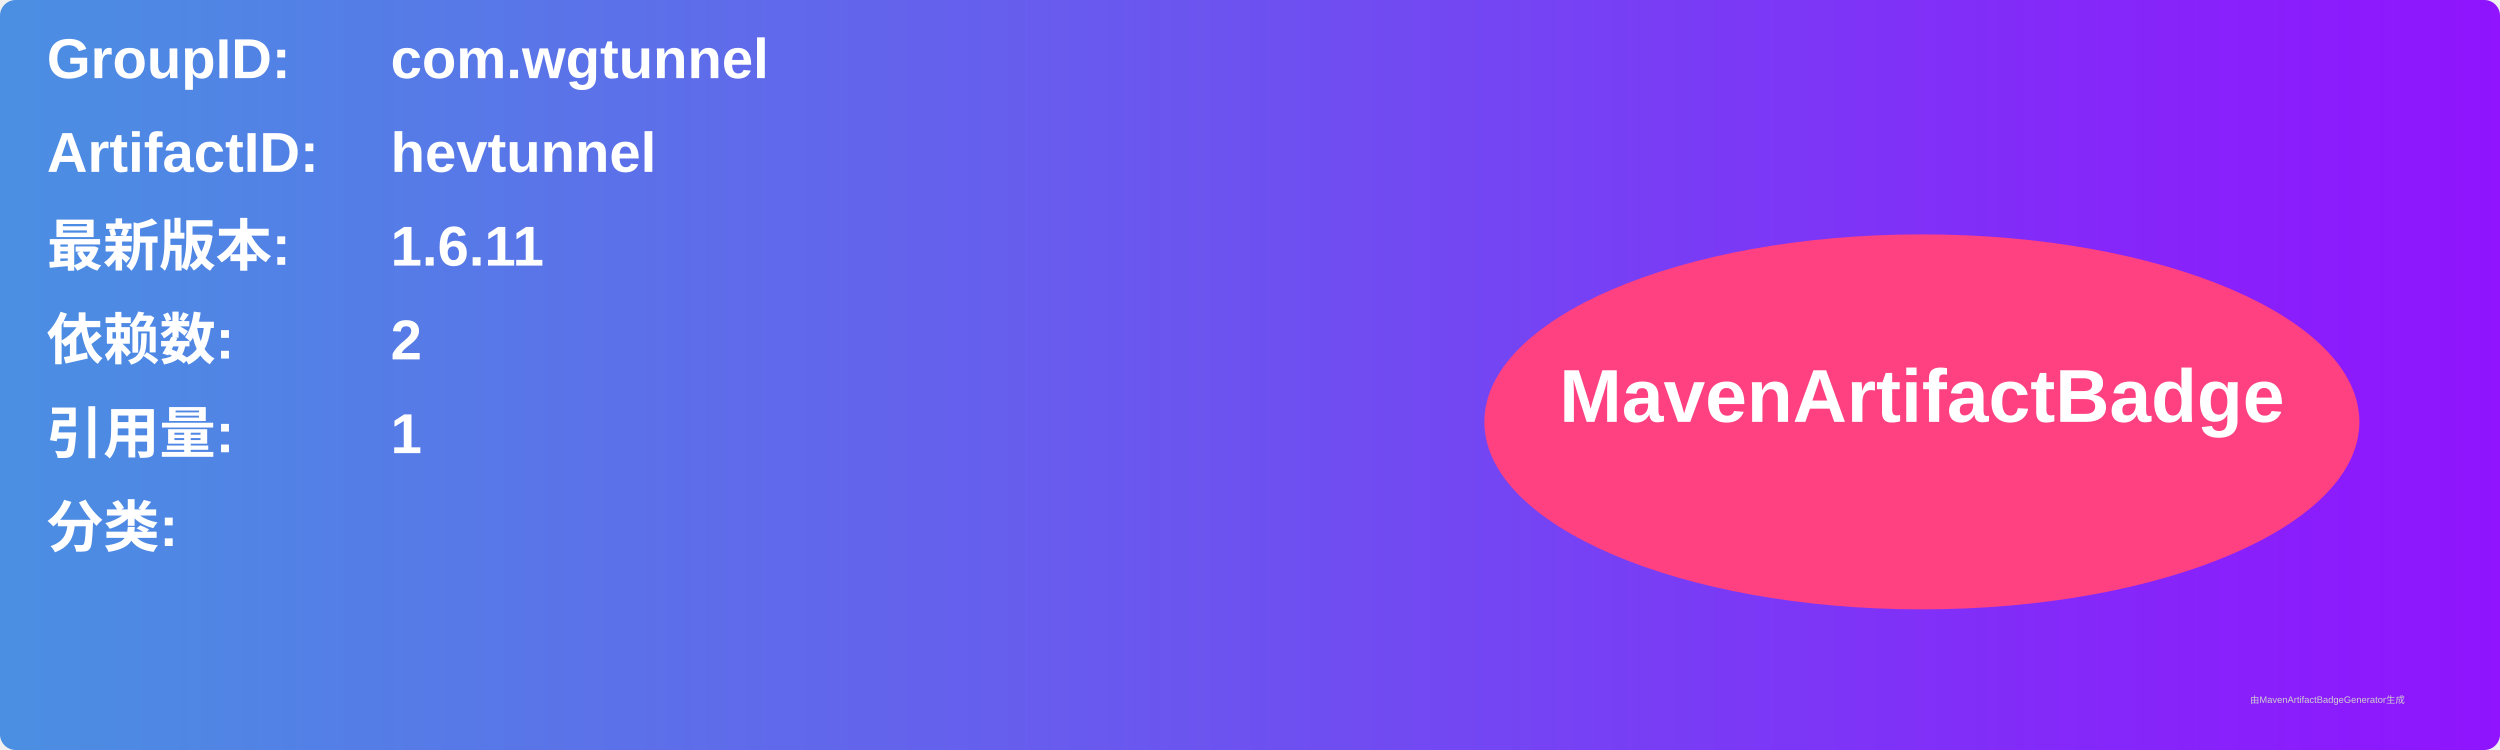
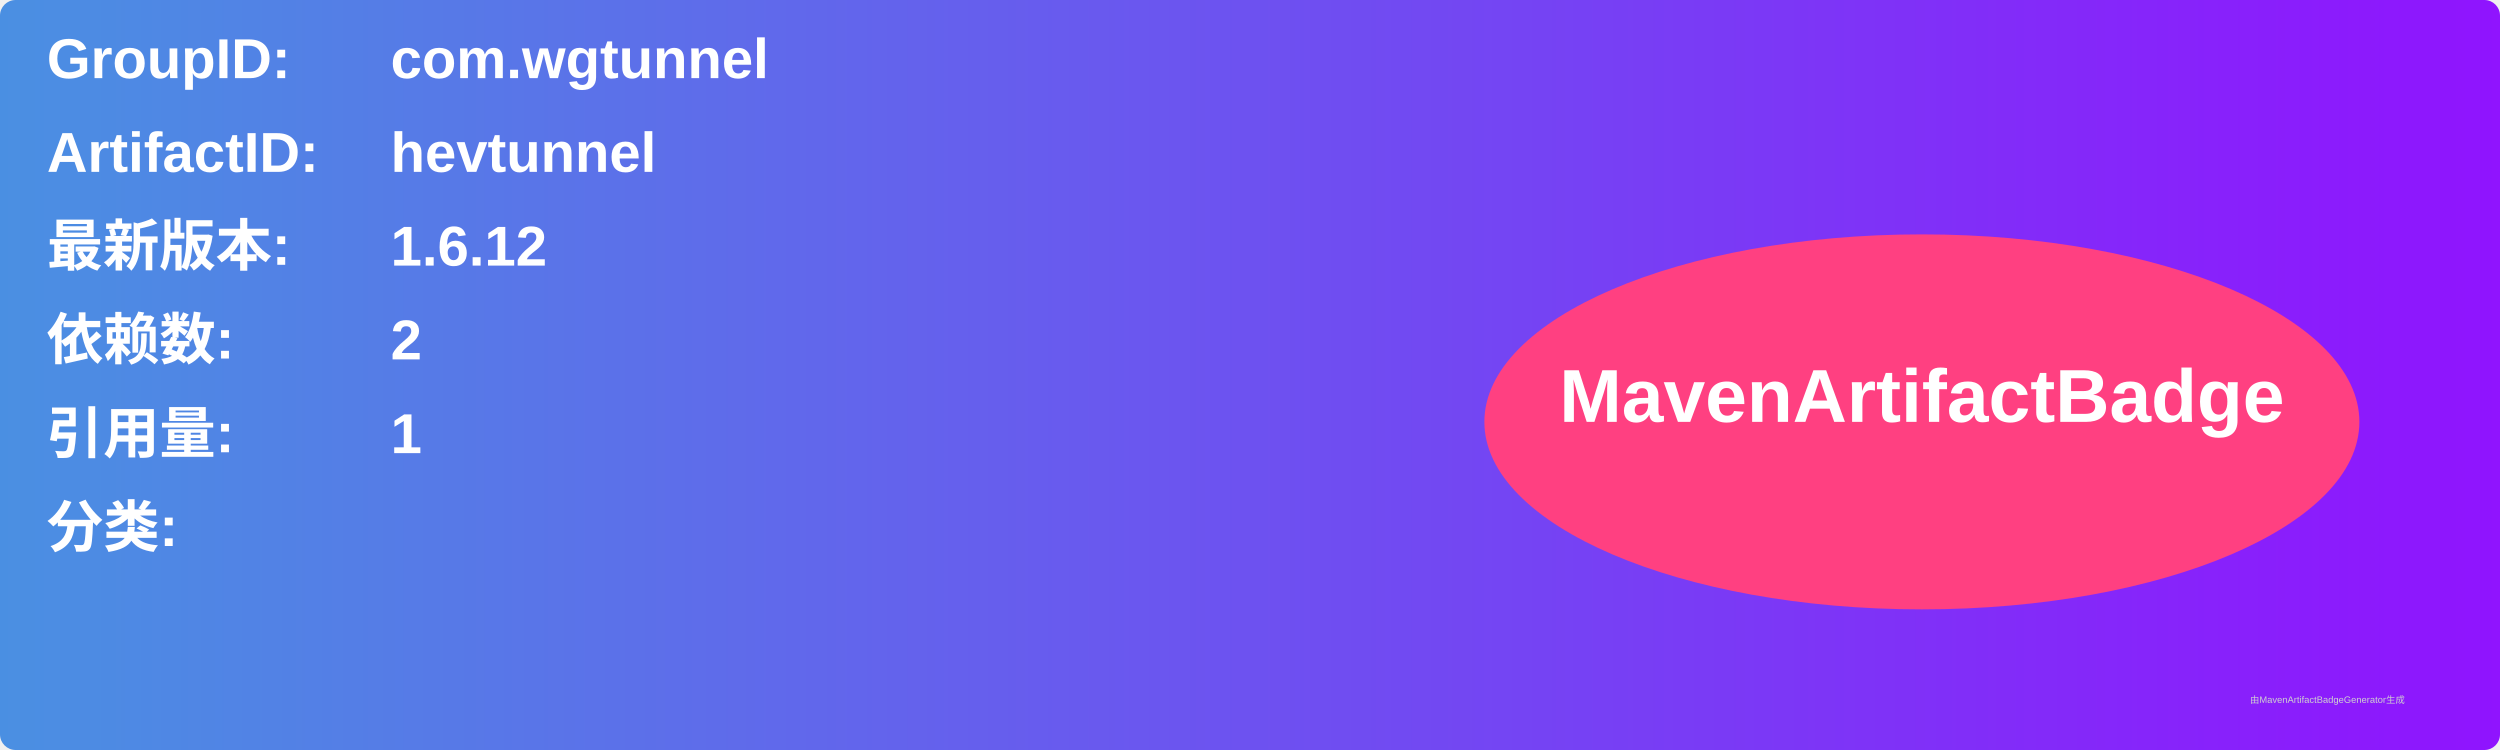
<svg xmlns="http://www.w3.org/2000/svg" width="800" height="240" viewBox="0 0 800 240">
  <linearGradient id="grad" x1="0%" y1="0%" x2="100%" y2="0%">
    <stop offset="0%" stop-color="#4a90e2" />
    <stop offset="100%" stop-color="#9013fe" />
  </linearGradient>
  <rect width="100%" height="100%" rx="5" ry="5" fill="url(#grad)" />
  <g transform="translate(15, 15)">
    <text x="0" y="10" font-family="Arial" font-size="18" fill="white" font-weight="bold" width="260">GroupID:</text>
    <text x="110" y="10" font-family="Arial" font-size="18" fill="white" font-weight="bold" width="460">com.wgtunnel</text>
    <text x="0" y="40" font-family="Arial" font-size="18" fill="white" font-weight="bold" width="260">ArtifactID:</text>
    <text x="110" y="40" font-family="Arial" font-size="18" fill="white" font-weight="bold" width="460">hevtunnel</text>
    <text x="0" y="70" font-family="Arial" font-size="18" fill="white" font-weight="bold">最新版本:</text>
    <text x="110" y="70" font-family="Arial" font-size="18" fill="white" font-weight="bold">
-       <tspan font-weight="bold">1.6.11</tspan>
+       <tspan font-weight="bold">1.6.12</tspan>
    </text>
    <text x="0" y="100" font-family="Arial" font-size="18" fill="white" font-weight="bold">依赖数: </text>
    <text x="110" y="100" font-family="Arial" font-size="18" fill="white">
      <tspan font-weight="bold">2</tspan>
    </text>
    <text x="0" y="130" font-family="Arial" font-size="18" fill="white" font-weight="bold">引用量: </text>
    <text x="110" y="130" font-family="Arial" font-size="18" fill="white">
      <tspan font-weight="bold">1</tspan>
    </text>
    <text x="0" y="160" font-family="Arial" font-size="18" fill="white" font-weight="bold">分类:</text>
    <text x="10" y="190" font-family="Arial" font-size="10" fill="white">
      <tspan font-weight="bold" />
    </text>
    <ellipse cx="600" cy="120" rx="140" ry="60" fill="#ff4081" />
    <text x="600" y="120" text-anchor="middle" font-family="Arial" font-size="24" fill="white" font-weight="bold">MavenArtifactBadge</text>
  </g>
  <text x="720" y="225" font-family="Arial" font-size="3" fill="#d0d0d0">由MavenArtifactBadgeGenerator生成</text>
</svg>
